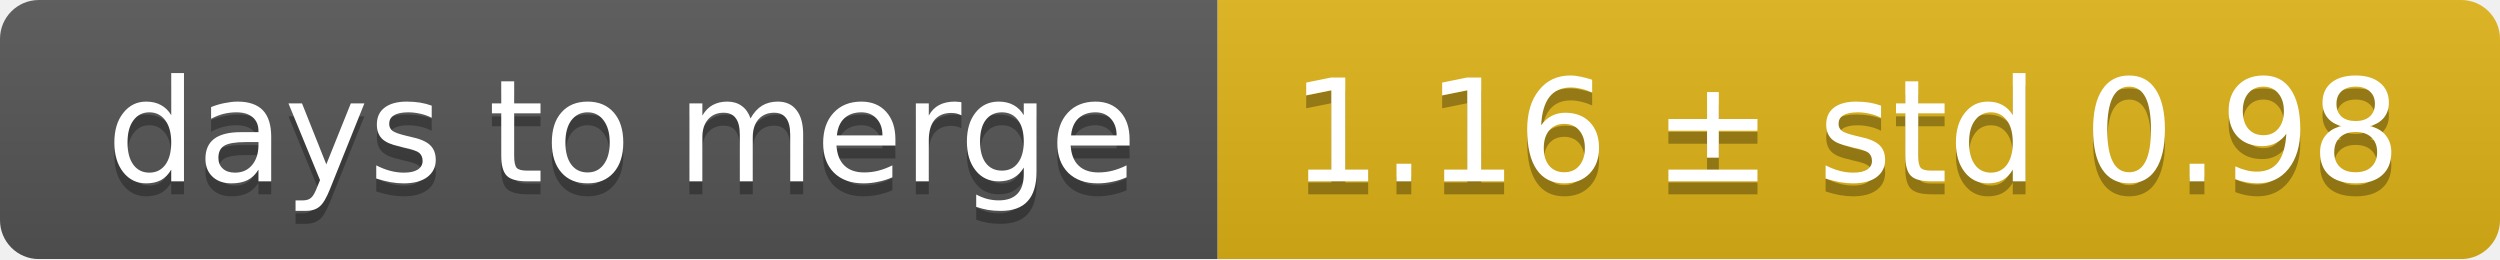
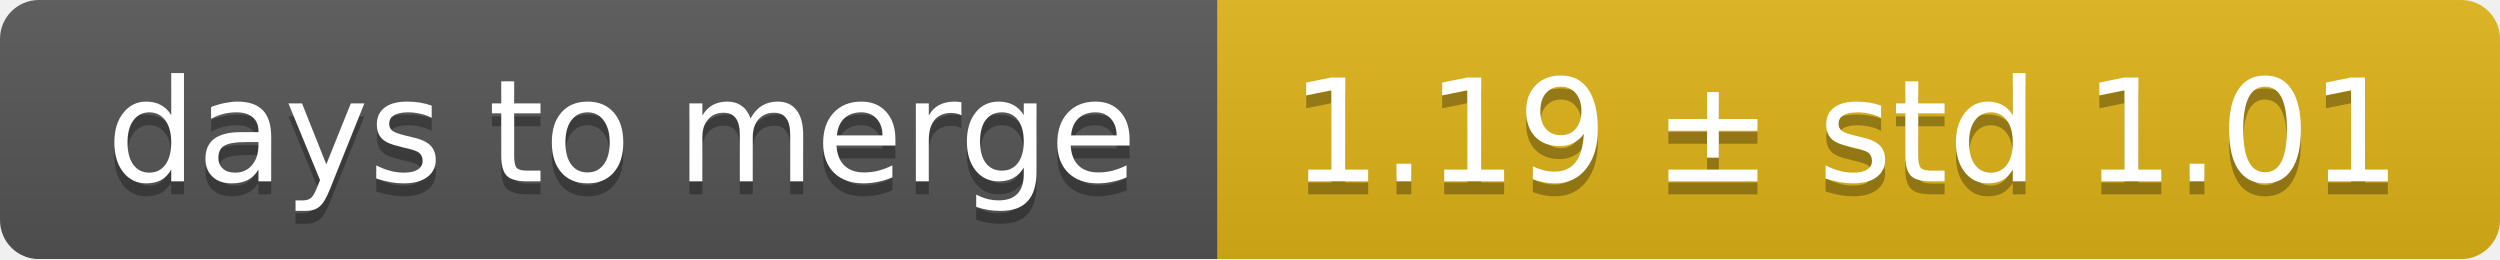
<svg xmlns="http://www.w3.org/2000/svg" width="193" height="20">
  <linearGradient id="smooth" x2="0" y2="100%">
    <stop offset="0" stop-color="#bbb" stop-opacity=".1" />
    <stop offset="1" stop-opacity=".1" />
  </linearGradient>
  <mask id="round">
    <rect width="193" height="20" rx="3" fill="#fff" />
  </mask>
  <g mask="url(#round)">
    <rect width="94" height="20" fill="#555" />
    <rect x="94" width="99" height="20" fill="#dfb317" />
    <rect width="193" height="20" fill="url(#smooth)" />
  </g>
  <g fill="#fff" text-anchor="middle" font-family="DejaVu Sans,Verdana,Geneva,sans-serif" font-size="11">
    <text x="48" y="15" fill="#010101" fill-opacity=".3">days to merge</text>
    <text x="48" y="14">days to merge</text>
-     <text x="142.5" y="15" fill="#010101" fill-opacity=".3">1.16 ± std 0.98</text>
-     <text x="142.5" y="14">1.16 ± std 0.98</text>
+     <text x="142.5" y="15" fill="#010101" fill-opacity=".3">1.19 ± std 1.01</text>
+     <text x="142.5" y="14">1.19 ± std 1.01</text>
  </g>
</svg>
